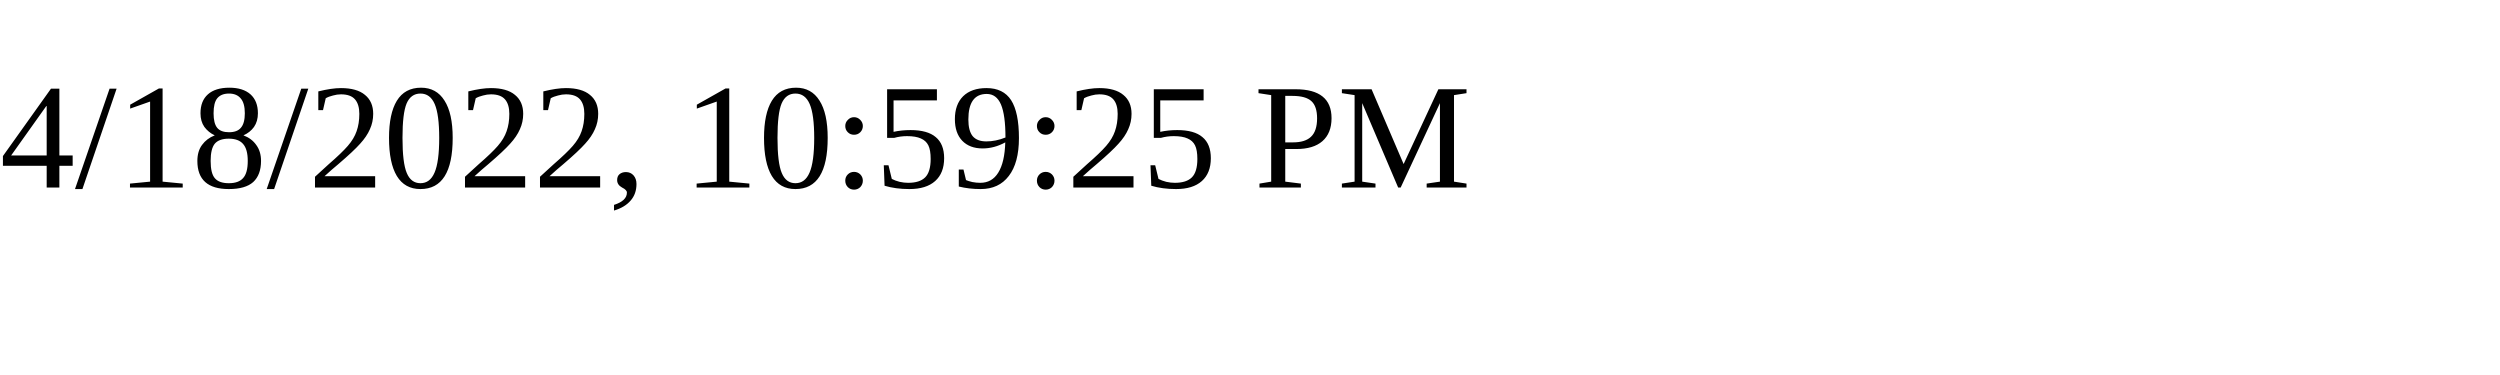
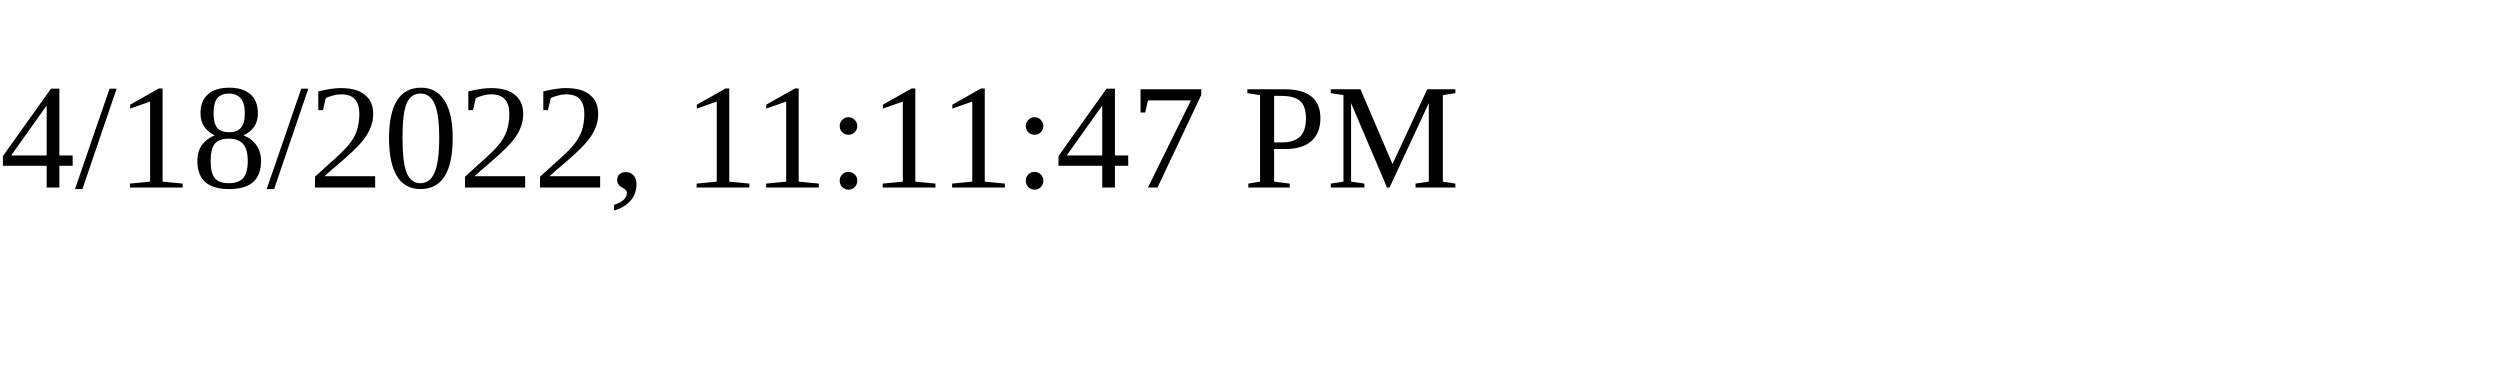
<svg xmlns="http://www.w3.org/2000/svg" height="30" width="200">
-   <text x="0" y="15">4/18/2022, 10:59:25 PM</text>
+   <text x="0" y="15">4/18/2022, 11:11:47 PM</text>
</svg>
